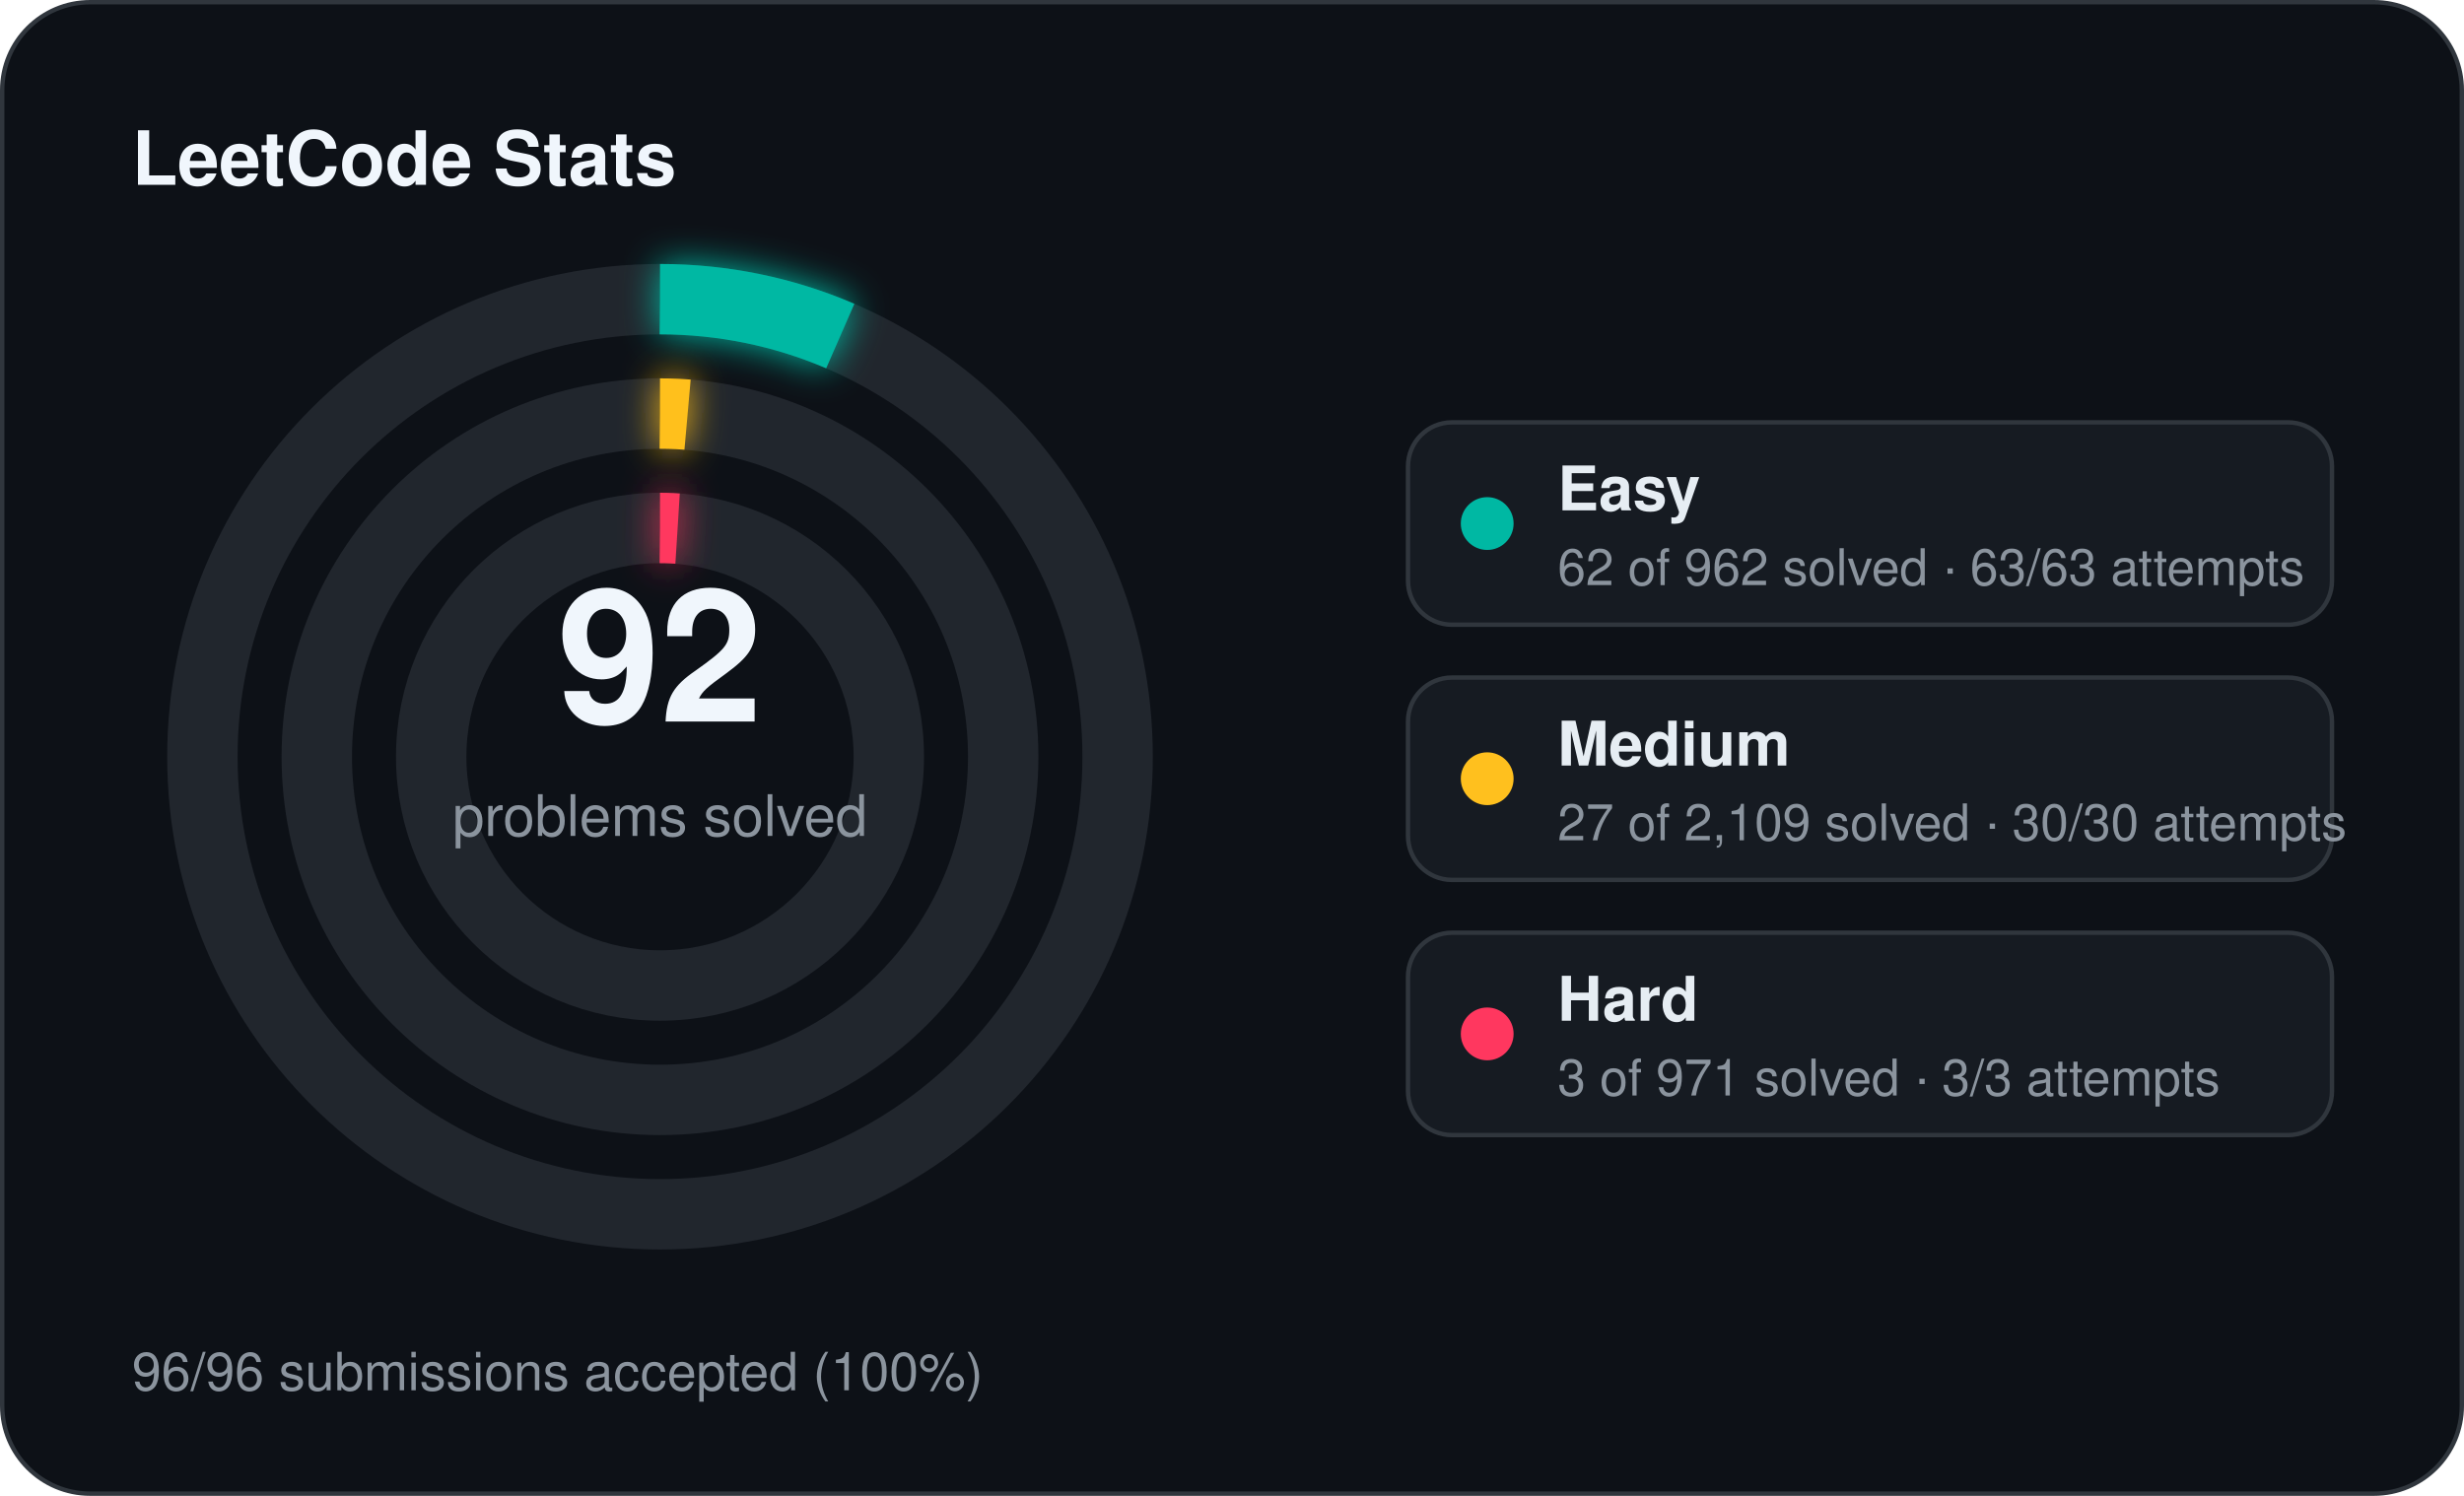
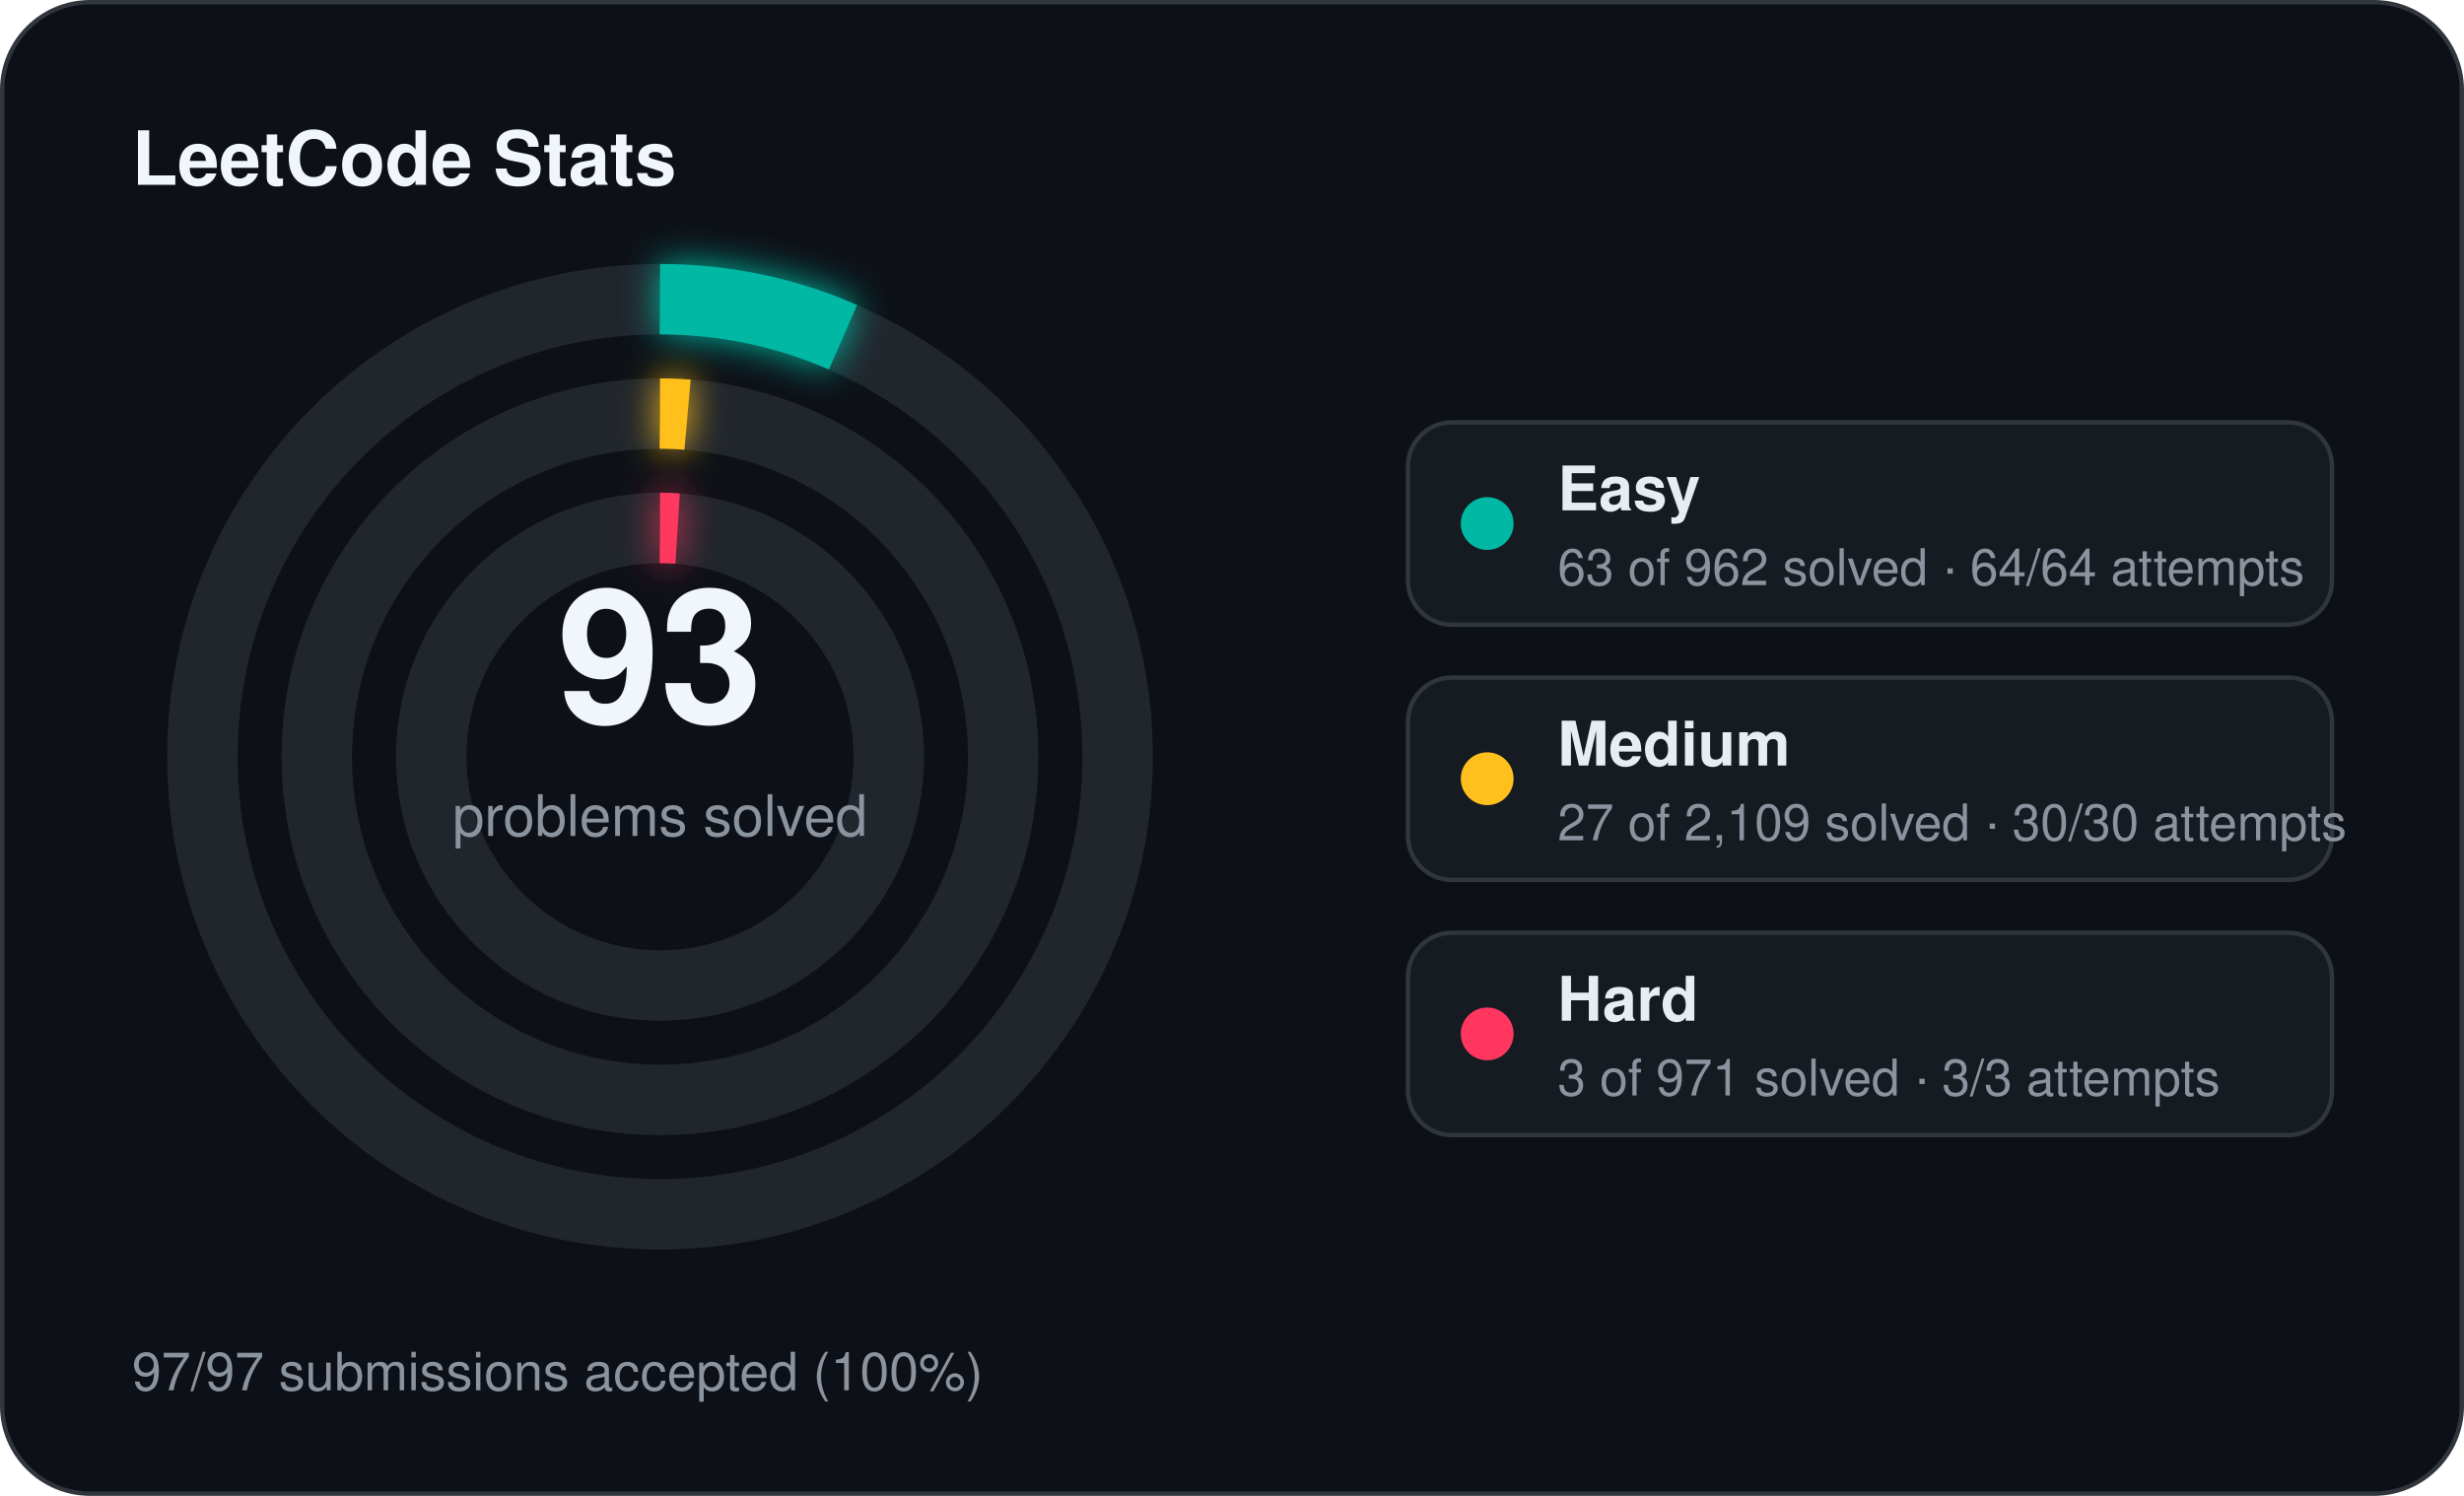
<svg xmlns="http://www.w3.org/2000/svg" width="560" height="340" viewBox="0 0 560 340">
  <defs>
    <filter id="stats-glow" x="-60%" y="-60%" width="220%" height="220%">
      <feGaussianBlur stdDeviation="4" result="blur" />
      <feMerge>
        <feMergeNode in="blur" />
        <feMergeNode in="SourceGraphic" />
      </feMerge>
    </filter>
  </defs>
  <rect x="0.5" y="0.5" width="559" height="339" rx="20" fill="#0d1117" stroke="#30363d" stroke-width="1" />
  <text x="30" y="42" fill="#f0f6fc" font-family="Segoe UI, Helvetica, Arial, sans-serif" font-size="17" font-weight="700">LeetCode Stats</text>
  <circle cx="150" cy="172" r="104" fill="none" stroke="#21262d" stroke-width="16" />
-   <circle cx="150" cy="172" r="104" fill="none" stroke="#00b8a3" stroke-width="16" stroke-linecap="butt" stroke-dasharray="42.11 653.45" transform="rotate(-90 150 172)" filter="url(#stats-glow)" />
+   <circle cx="150" cy="172" r="104" fill="none" stroke="#00b8a3" stroke-width="16" stroke-linecap="butt" stroke-dasharray="42.79 653.45" transform="rotate(-90 150 172)" filter="url(#stats-glow)" />
  <circle cx="150" cy="172" r="78" fill="none" stroke="#21262d" stroke-width="16" />
  <circle cx="150" cy="172" r="78" fill="none" stroke="#ffc01e" stroke-width="16" stroke-linecap="butt" stroke-dasharray="6.27 490.09" transform="rotate(-90 150 172)" filter="url(#stats-glow)" />
  <circle cx="150" cy="172" r="52" fill="none" stroke="#21262d" stroke-width="16" />
  <circle cx="150" cy="172" r="52" fill="none" stroke="#ff375f" stroke-width="16" stroke-linecap="butt" stroke-dasharray="4.00 326.73" transform="rotate(-90 150 172)" filter="url(#stats-glow)" />
-   <text x="150" y="164" text-anchor="middle" fill="#f0f6fc" font-family="Segoe UI, Helvetica, Arial, sans-serif" font-size="42" font-weight="700">92</text>
+   <text x="150" y="164" text-anchor="middle" fill="#f0f6fc" font-family="Segoe UI, Helvetica, Arial, sans-serif" font-size="42" font-weight="700">93</text>
  <text x="150" y="190" text-anchor="middle" fill="#8b949e" font-family="Segoe UI, Helvetica, Arial, sans-serif" font-size="13">problems solved</text>
  <rect x="320" y="96" width="210" height="46" rx="10" fill="#161b22" stroke="#30363d" stroke-width="1" />
  <circle cx="338" cy="119" r="6" fill="#00b8a3" />
  <text x="354" y="116" fill="#e6edf3" font-family="Segoe UI, Helvetica, Arial, sans-serif" font-size="14" font-weight="600">Easy</text>
-   <text x="354" y="133" fill="#8b949e" font-family="Segoe UI, Helvetica, Arial, sans-serif" font-size="11.5">62 of 962 solved · 63/63 attempts</text>
+   <text x="354" y="133" fill="#8b949e" font-family="Segoe UI, Helvetica, Arial, sans-serif" font-size="11.5">63 of 962 solved · 64/64 attempts</text>
  <rect x="320" y="154" width="210" height="46" rx="10" fill="#161b22" stroke="#30363d" stroke-width="1" />
  <circle cx="338" cy="177" r="6" fill="#ffc01e" />
  <text x="354" y="174" fill="#e6edf3" font-family="Segoe UI, Helvetica, Arial, sans-serif" font-size="14" font-weight="600">Medium</text>
  <text x="354" y="191" fill="#8b949e" font-family="Segoe UI, Helvetica, Arial, sans-serif" font-size="11.5">27 of 2,109 solved · 30/30 attempts</text>
  <rect x="320" y="212" width="210" height="46" rx="10" fill="#161b22" stroke="#30363d" stroke-width="1" />
  <circle cx="338" cy="235" r="6" fill="#ff375f" />
  <text x="354" y="232" fill="#e6edf3" font-family="Segoe UI, Helvetica, Arial, sans-serif" font-size="14" font-weight="600">Hard</text>
  <text x="354" y="249" fill="#8b949e" font-family="Segoe UI, Helvetica, Arial, sans-serif" font-size="11.5">3 of 971 solved · 3/3 attempts</text>
-   <text x="30" y="316" fill="#8b949e" font-family="Segoe UI, Helvetica, Arial, sans-serif" font-size="12">96/96 submissions accepted (100%)</text>
+   <text x="30" y="316" fill="#8b949e" font-family="Segoe UI, Helvetica, Arial, sans-serif" font-size="12">97/97 submissions accepted (100%)</text>
</svg>
